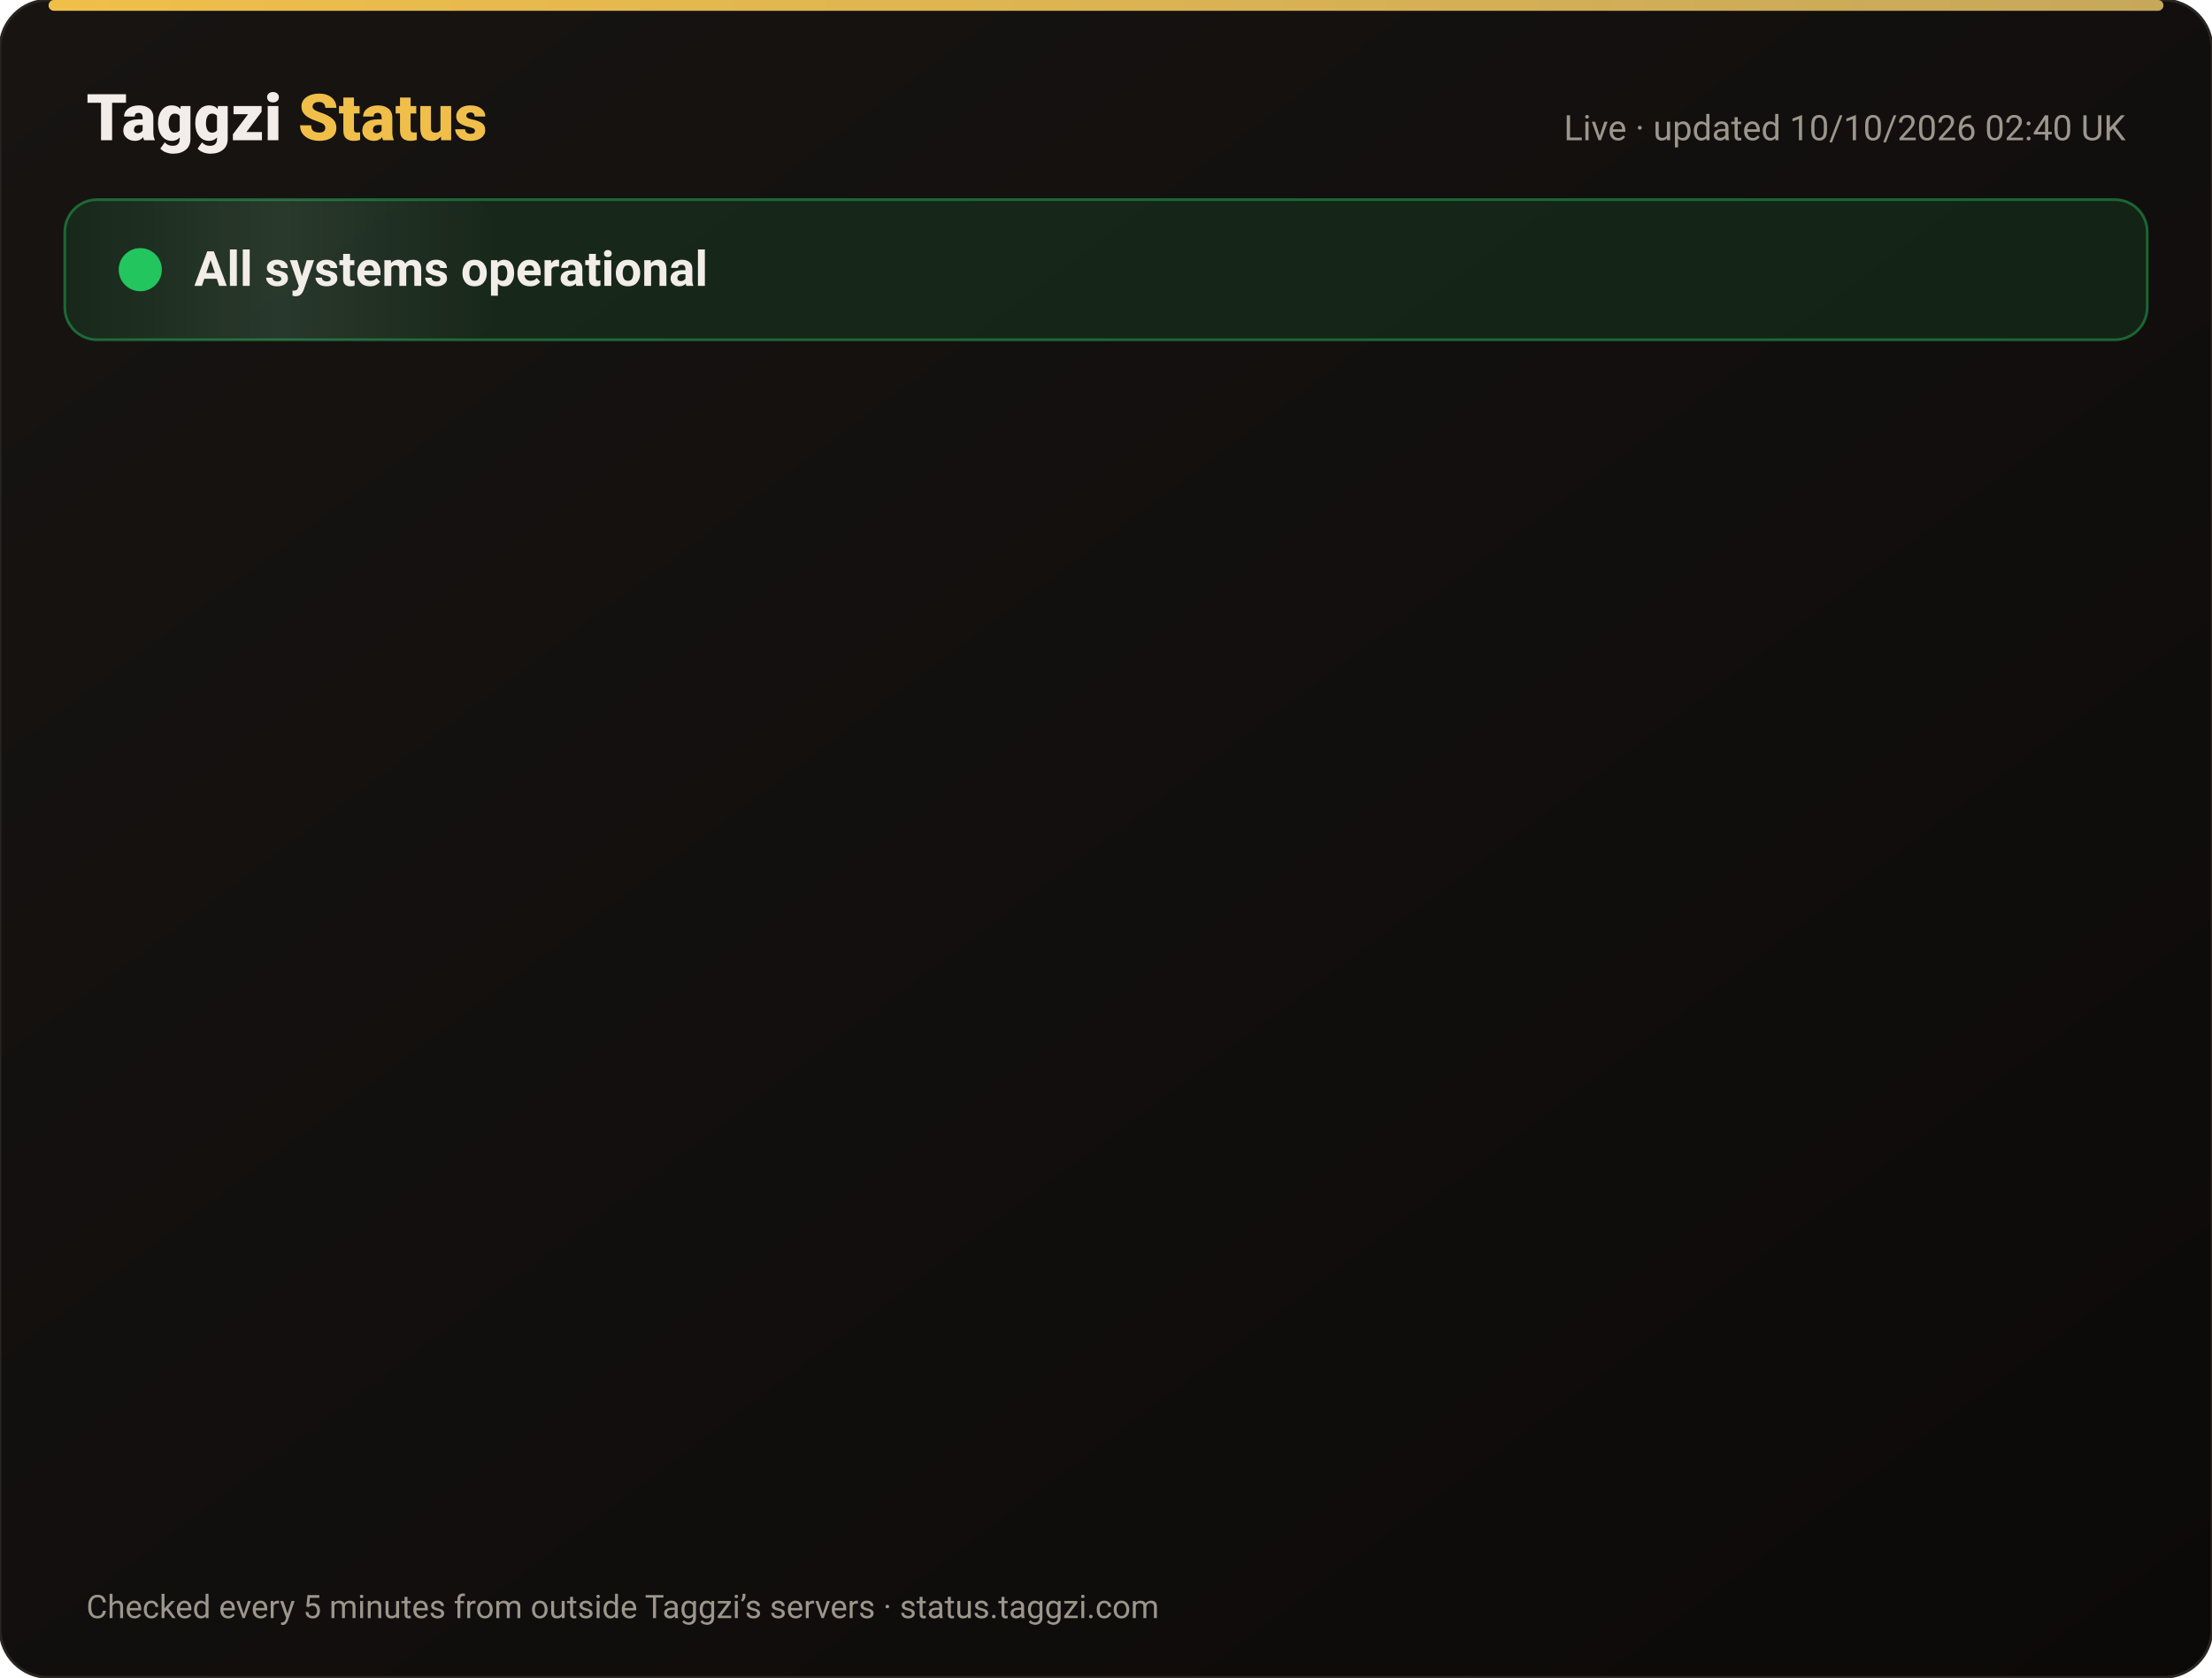
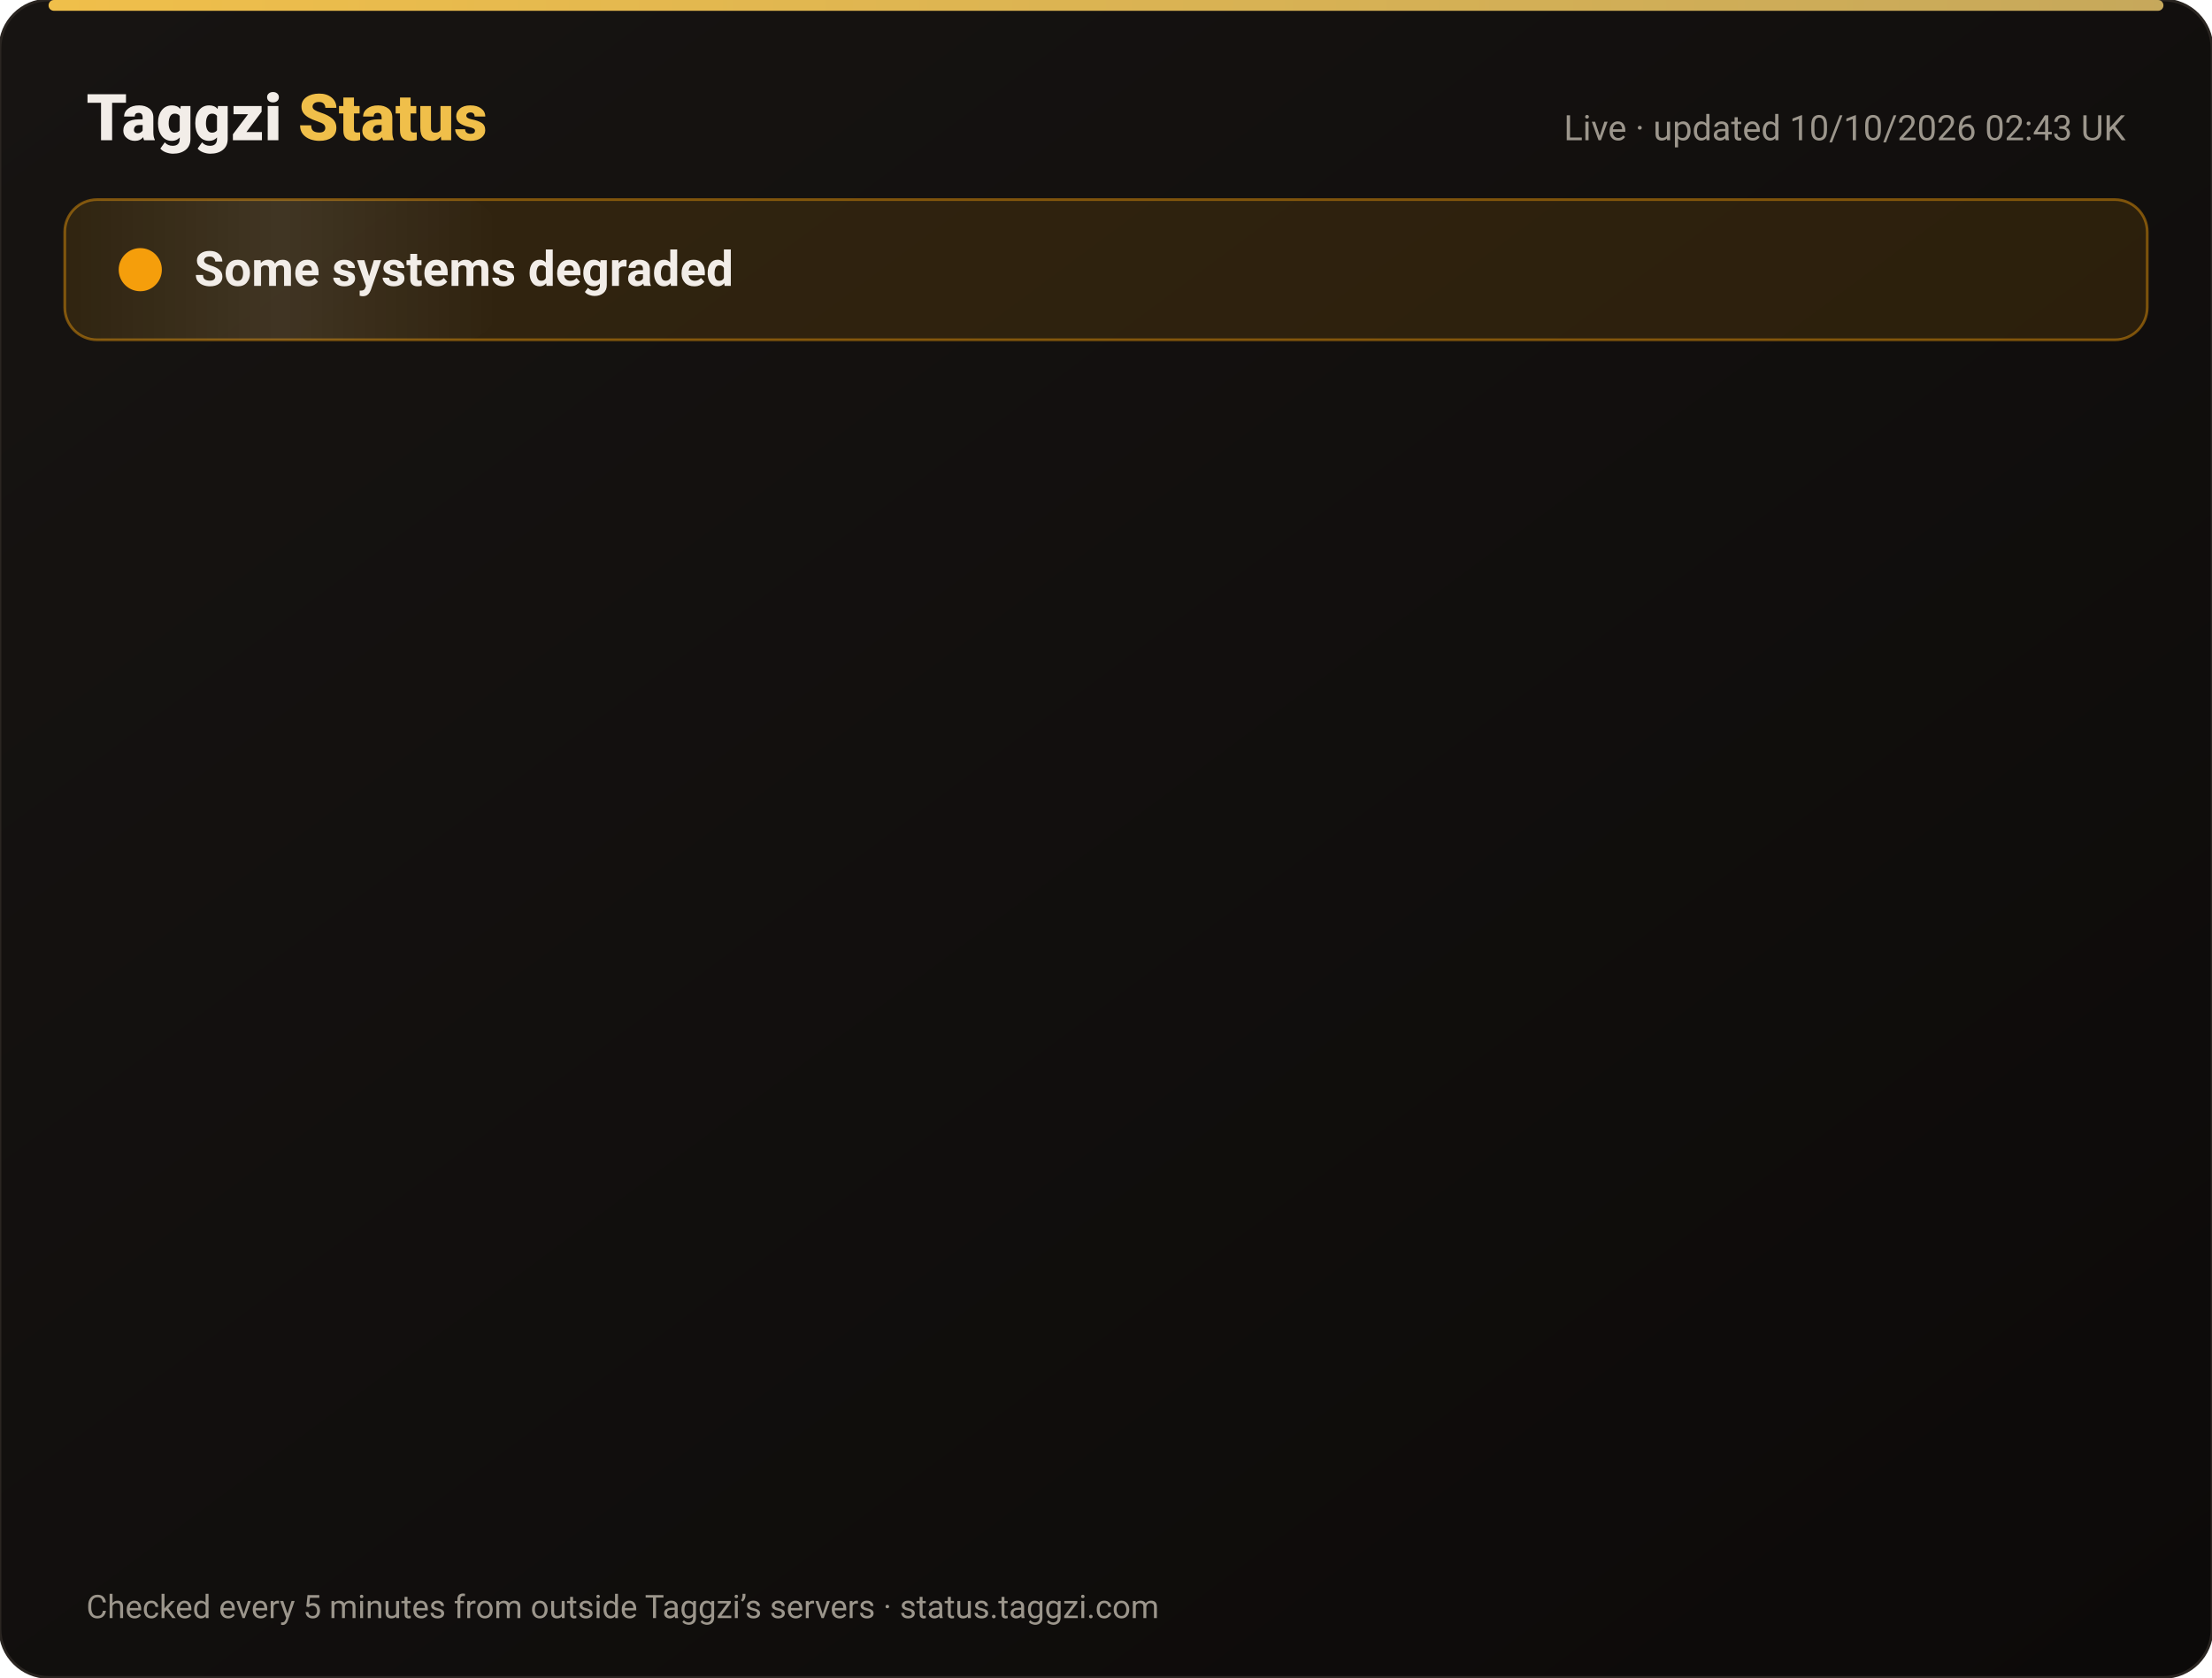
<svg xmlns="http://www.w3.org/2000/svg" width="820" height="622" viewBox="0 0 820 622" font-family="-apple-system,Segoe UI,Roboto,Helvetica,Arial,sans-serif">
  <defs>
    <linearGradient id="bg" x1="0" y1="0" x2="1" y2="1">
      <stop offset="0" stop-color="#171412" />
      <stop offset="1" stop-color="#0C0A09" />
    </linearGradient>
    <linearGradient id="gold" x1="0" x2="1">
      <stop offset="0" stop-color="#F0BF4A" />
      <stop offset="1" stop-color="#c6a85b" />
    </linearGradient>
    <linearGradient id="shine" x1="0" x2="1">
      <stop offset="0" stop-color="#fff" stop-opacity="0" />
      <stop offset=".5" stop-color="#fff" stop-opacity=".08" />
      <stop offset="1" stop-color="#fff" stop-opacity="0" />
    </linearGradient>
  </defs>
  <rect width="820" height="622" rx="18" fill="url(#bg)" stroke="#2a2521" />
  <rect x="18" y="0" width="784" height="4" rx="2" fill="url(#gold)" />
  <text x="32" y="52" font-size="24" font-weight="800" fill="#F2EDE8">Taggzi <tspan fill="#F0BF4A">Status</tspan>
  </text>
-   <text x="788" y="52" font-size="13" fill="#9C968C" text-anchor="end">Live · updated 10/10/2026 02:40 UK</text>
-   <rect x="24" y="74" width="772" height="52" rx="12" fill="#22c55e" fill-opacity=".12" stroke="#22c55e" stroke-opacity=".45" />
+   <text x="788" y="52" font-size="13" fill="#9C968C" text-anchor="end">Live · updated 10/10/2026 02:43 UK</text>
+   <rect x="24" y="74" width="772" height="52" rx="12" fill="#f59e0b" fill-opacity=".12" stroke="#f59e0b" stroke-opacity=".45" />
  <rect x="24" y="74" width="160" height="52" rx="12" fill="url(#shine)">
    <animate attributeName="x" from="-160" to="820" dur="4s" repeatCount="indefinite" />
  </rect>
-   <circle cx="52" cy="100" r="7" fill="#22c55e" />
-   <circle cx="52" cy="100" r="7" fill="none" stroke="#22c55e" stroke-width="2">
+   <circle cx="52" cy="100" r="7" fill="#f59e0b" />
+   <circle cx="52" cy="100" r="7" fill="none" stroke="#f59e0b" stroke-width="2">
    <animate attributeName="r" values="7;15;7" dur="2s" repeatCount="indefinite" />
    <animate attributeName="opacity" values=".9;0;.9" dur="2s" repeatCount="indefinite" />
  </circle>
-   <text x="72" y="106" font-size="18" font-weight="700" fill="#F2EDE8">All systems operational</text>
+   <text x="72" y="106" font-size="18" font-weight="700" fill="#F2EDE8">Some systems degraded</text>
  <g opacity="0">
    <animate attributeName="opacity" from="0" to="1" begin="0.00s" dur=".6s" fill="freeze" />
    <line x1="32" y1="188" x2="788" y2="188" stroke="#2a2521" />
    <circle cx="44" cy="166" r="6" fill="#22c55e">
      <animate attributeName="opacity" values="1;.45;1" dur="2.4s" begin="0.00s" repeatCount="indefinite" />
    </circle>
    <text x="62" y="171" font-size="15" font-weight="650" fill="#F2EDE8">Website</text>
    <text x="630" y="171" font-size="13" fill="#9C968C" text-anchor="end">100.00% uptime</text>
    <rect x="648" y="154" width="140" height="24" rx="12" fill="#22c55e" fill-opacity=".14" stroke="#22c55e" stroke-opacity=".5" />
    <text x="718" y="171" font-size="12" font-weight="700" fill="#22c55e" text-anchor="middle">Operational</text>
  </g>
  <g opacity="0">
    <animate attributeName="opacity" from="0" to="1" begin="0.15s" dur=".6s" fill="freeze" />
    <line x1="32" y1="234" x2="788" y2="234" stroke="#2a2521" />
    <circle cx="44" cy="212" r="6" fill="#22c55e">
      <animate attributeName="opacity" values="1;.45;1" dur="2.4s" begin="0.15s" repeatCount="indefinite" />
    </circle>
    <text x="62" y="217" font-size="15" font-weight="650" fill="#F2EDE8">Tag scans</text>
    <text x="630" y="217" font-size="13" fill="#9C968C" text-anchor="end">100.00% uptime</text>
    <rect x="648" y="200" width="140" height="24" rx="12" fill="#22c55e" fill-opacity=".14" stroke="#22c55e" stroke-opacity=".5" />
    <text x="718" y="217" font-size="12" font-weight="700" fill="#22c55e" text-anchor="middle">Operational</text>
  </g>
  <g opacity="0">
    <animate attributeName="opacity" from="0" to="1" begin="0.30s" dur=".6s" fill="freeze" />
    <line x1="32" y1="280" x2="788" y2="280" stroke="#2a2521" />
    <circle cx="44" cy="258" r="6" fill="#22c55e">
      <animate attributeName="opacity" values="1;.45;1" dur="2.4s" begin="0.30s" repeatCount="indefinite" />
    </circle>
    <text x="62" y="263" font-size="15" font-weight="650" fill="#F2EDE8">Manual tag lookup</text>
    <text x="630" y="263" font-size="13" fill="#9C968C" text-anchor="end">100.00% uptime</text>
    <rect x="648" y="246" width="140" height="24" rx="12" fill="#22c55e" fill-opacity=".14" stroke="#22c55e" stroke-opacity=".5" />
    <text x="718" y="263" font-size="12" font-weight="700" fill="#22c55e" text-anchor="middle">Operational</text>
  </g>
  <g opacity="0">
    <animate attributeName="opacity" from="0" to="1" begin="0.45s" dur=".6s" fill="freeze" />
    <line x1="32" y1="326" x2="788" y2="326" stroke="#2a2521" />
    <circle cx="44" cy="304" r="6" fill="#22c55e">
      <animate attributeName="opacity" values="1;.45;1" dur="2.4s" begin="0.45s" repeatCount="indefinite" />
    </circle>
    <text x="62" y="309" font-size="15" font-weight="650" fill="#F2EDE8">App &amp; login</text>
    <text x="630" y="309" font-size="13" fill="#9C968C" text-anchor="end">100.00% uptime</text>
    <rect x="648" y="292" width="140" height="24" rx="12" fill="#22c55e" fill-opacity=".14" stroke="#22c55e" stroke-opacity=".5" />
    <text x="718" y="309" font-size="12" font-weight="700" fill="#22c55e" text-anchor="middle">Operational</text>
  </g>
  <g opacity="0">
    <animate attributeName="opacity" from="0" to="1" begin="0.60s" dur=".6s" fill="freeze" />
    <line x1="32" y1="372" x2="788" y2="372" stroke="#2a2521" />
    <circle cx="44" cy="350" r="6" fill="#22c55e">
      <animate attributeName="opacity" values="1;.45;1" dur="2.4s" begin="0.60s" repeatCount="indefinite" />
    </circle>
    <text x="62" y="355" font-size="15" font-weight="650" fill="#F2EDE8">Community alerts</text>
    <text x="630" y="355" font-size="13" fill="#9C968C" text-anchor="end">100.00% uptime</text>
    <rect x="648" y="338" width="140" height="24" rx="12" fill="#22c55e" fill-opacity=".14" stroke="#22c55e" stroke-opacity=".5" />
    <text x="718" y="355" font-size="12" font-weight="700" fill="#22c55e" text-anchor="middle">Operational</text>
  </g>
  <g opacity="0">
    <animate attributeName="opacity" from="0" to="1" begin="0.75s" dur=".6s" fill="freeze" />
    <line x1="32" y1="418" x2="788" y2="418" stroke="#2a2521" />
    <circle cx="44" cy="396" r="6" fill="#22c55e">
      <animate attributeName="opacity" values="1;.45;1" dur="2.4s" begin="0.75s" repeatCount="indefinite" />
    </circle>
    <text x="62" y="401" font-size="15" font-weight="650" fill="#F2EDE8">Private calling</text>
    <text x="630" y="401" font-size="13" fill="#9C968C" text-anchor="end">100.00% uptime</text>
    <rect x="648" y="384" width="140" height="24" rx="12" fill="#22c55e" fill-opacity=".14" stroke="#22c55e" stroke-opacity=".5" />
    <text x="718" y="401" font-size="12" font-weight="700" fill="#22c55e" text-anchor="middle">Operational</text>
  </g>
  <g opacity="0">
    <animate attributeName="opacity" from="0" to="1" begin="0.90s" dur=".6s" fill="freeze" />
    <line x1="32" y1="464" x2="788" y2="464" stroke="#2a2521" />
    <circle cx="44" cy="442" r="6" fill="#22c55e">
      <animate attributeName="opacity" values="1;.45;1" dur="2.4s" begin="0.90s" repeatCount="indefinite" />
    </circle>
    <text x="62" y="447" font-size="15" font-weight="650" fill="#F2EDE8">Payments</text>
    <text x="630" y="447" font-size="13" fill="#9C968C" text-anchor="end">100.00% uptime</text>
    <rect x="648" y="430" width="140" height="24" rx="12" fill="#22c55e" fill-opacity=".14" stroke="#22c55e" stroke-opacity=".5" />
    <text x="718" y="447" font-size="12" font-weight="700" fill="#22c55e" text-anchor="middle">Operational</text>
  </g>
  <g opacity="0">
    <animate attributeName="opacity" from="0" to="1" begin="1.05s" dur=".6s" fill="freeze" />
    <line x1="32" y1="510" x2="788" y2="510" stroke="#2a2521" />
-     <circle cx="44" cy="488" r="6" fill="#22c55e">
+     <circle cx="44" cy="488" r="6" fill="#f59e0b">
      <animate attributeName="opacity" values="1;.45;1" dur="2.4s" begin="1.05s" repeatCount="indefinite" />
    </circle>
    <text x="62" y="493" font-size="15" font-weight="650" fill="#F2EDE8">Email &amp; support</text>
    <text x="630" y="493" font-size="13" fill="#9C968C" text-anchor="end">100.00% uptime</text>
-     <rect x="648" y="476" width="140" height="24" rx="12" fill="#22c55e" fill-opacity=".14" stroke="#22c55e" stroke-opacity=".5" />
-     <text x="718" y="493" font-size="12" font-weight="700" fill="#22c55e" text-anchor="middle">Operational</text>
+     <rect x="648" y="476" width="140" height="24" rx="12" fill="#f59e0b" fill-opacity=".14" stroke="#f59e0b" stroke-opacity=".5" />
+     <text x="718" y="493" font-size="12" font-weight="700" fill="#f59e0b" text-anchor="middle">Degraded</text>
  </g>
  <g opacity="0">
    <animate attributeName="opacity" from="0" to="1" begin="1.20s" dur=".6s" fill="freeze" />
    <line x1="32" y1="556" x2="788" y2="556" stroke="#2a2521" />
    <circle cx="44" cy="534" r="6" fill="#22c55e">
      <animate attributeName="opacity" values="1;.45;1" dur="2.4s" begin="1.20s" repeatCount="indefinite" />
    </circle>
    <text x="62" y="539" font-size="15" font-weight="650" fill="#F2EDE8">Secure connection (SSL)</text>
    <text x="630" y="539" font-size="13" fill="#9C968C" text-anchor="end">100.00% uptime</text>
    <rect x="648" y="522" width="140" height="24" rx="12" fill="#22c55e" fill-opacity=".14" stroke="#22c55e" stroke-opacity=".5" />
    <text x="718" y="539" font-size="12" font-weight="700" fill="#22c55e" text-anchor="middle">Operational</text>
  </g>
  <text x="32" y="600" font-size="12" fill="#9C968C">Checked every 5 minutes from outside Taggzi’s servers · status.taggzi.com</text>
</svg>
